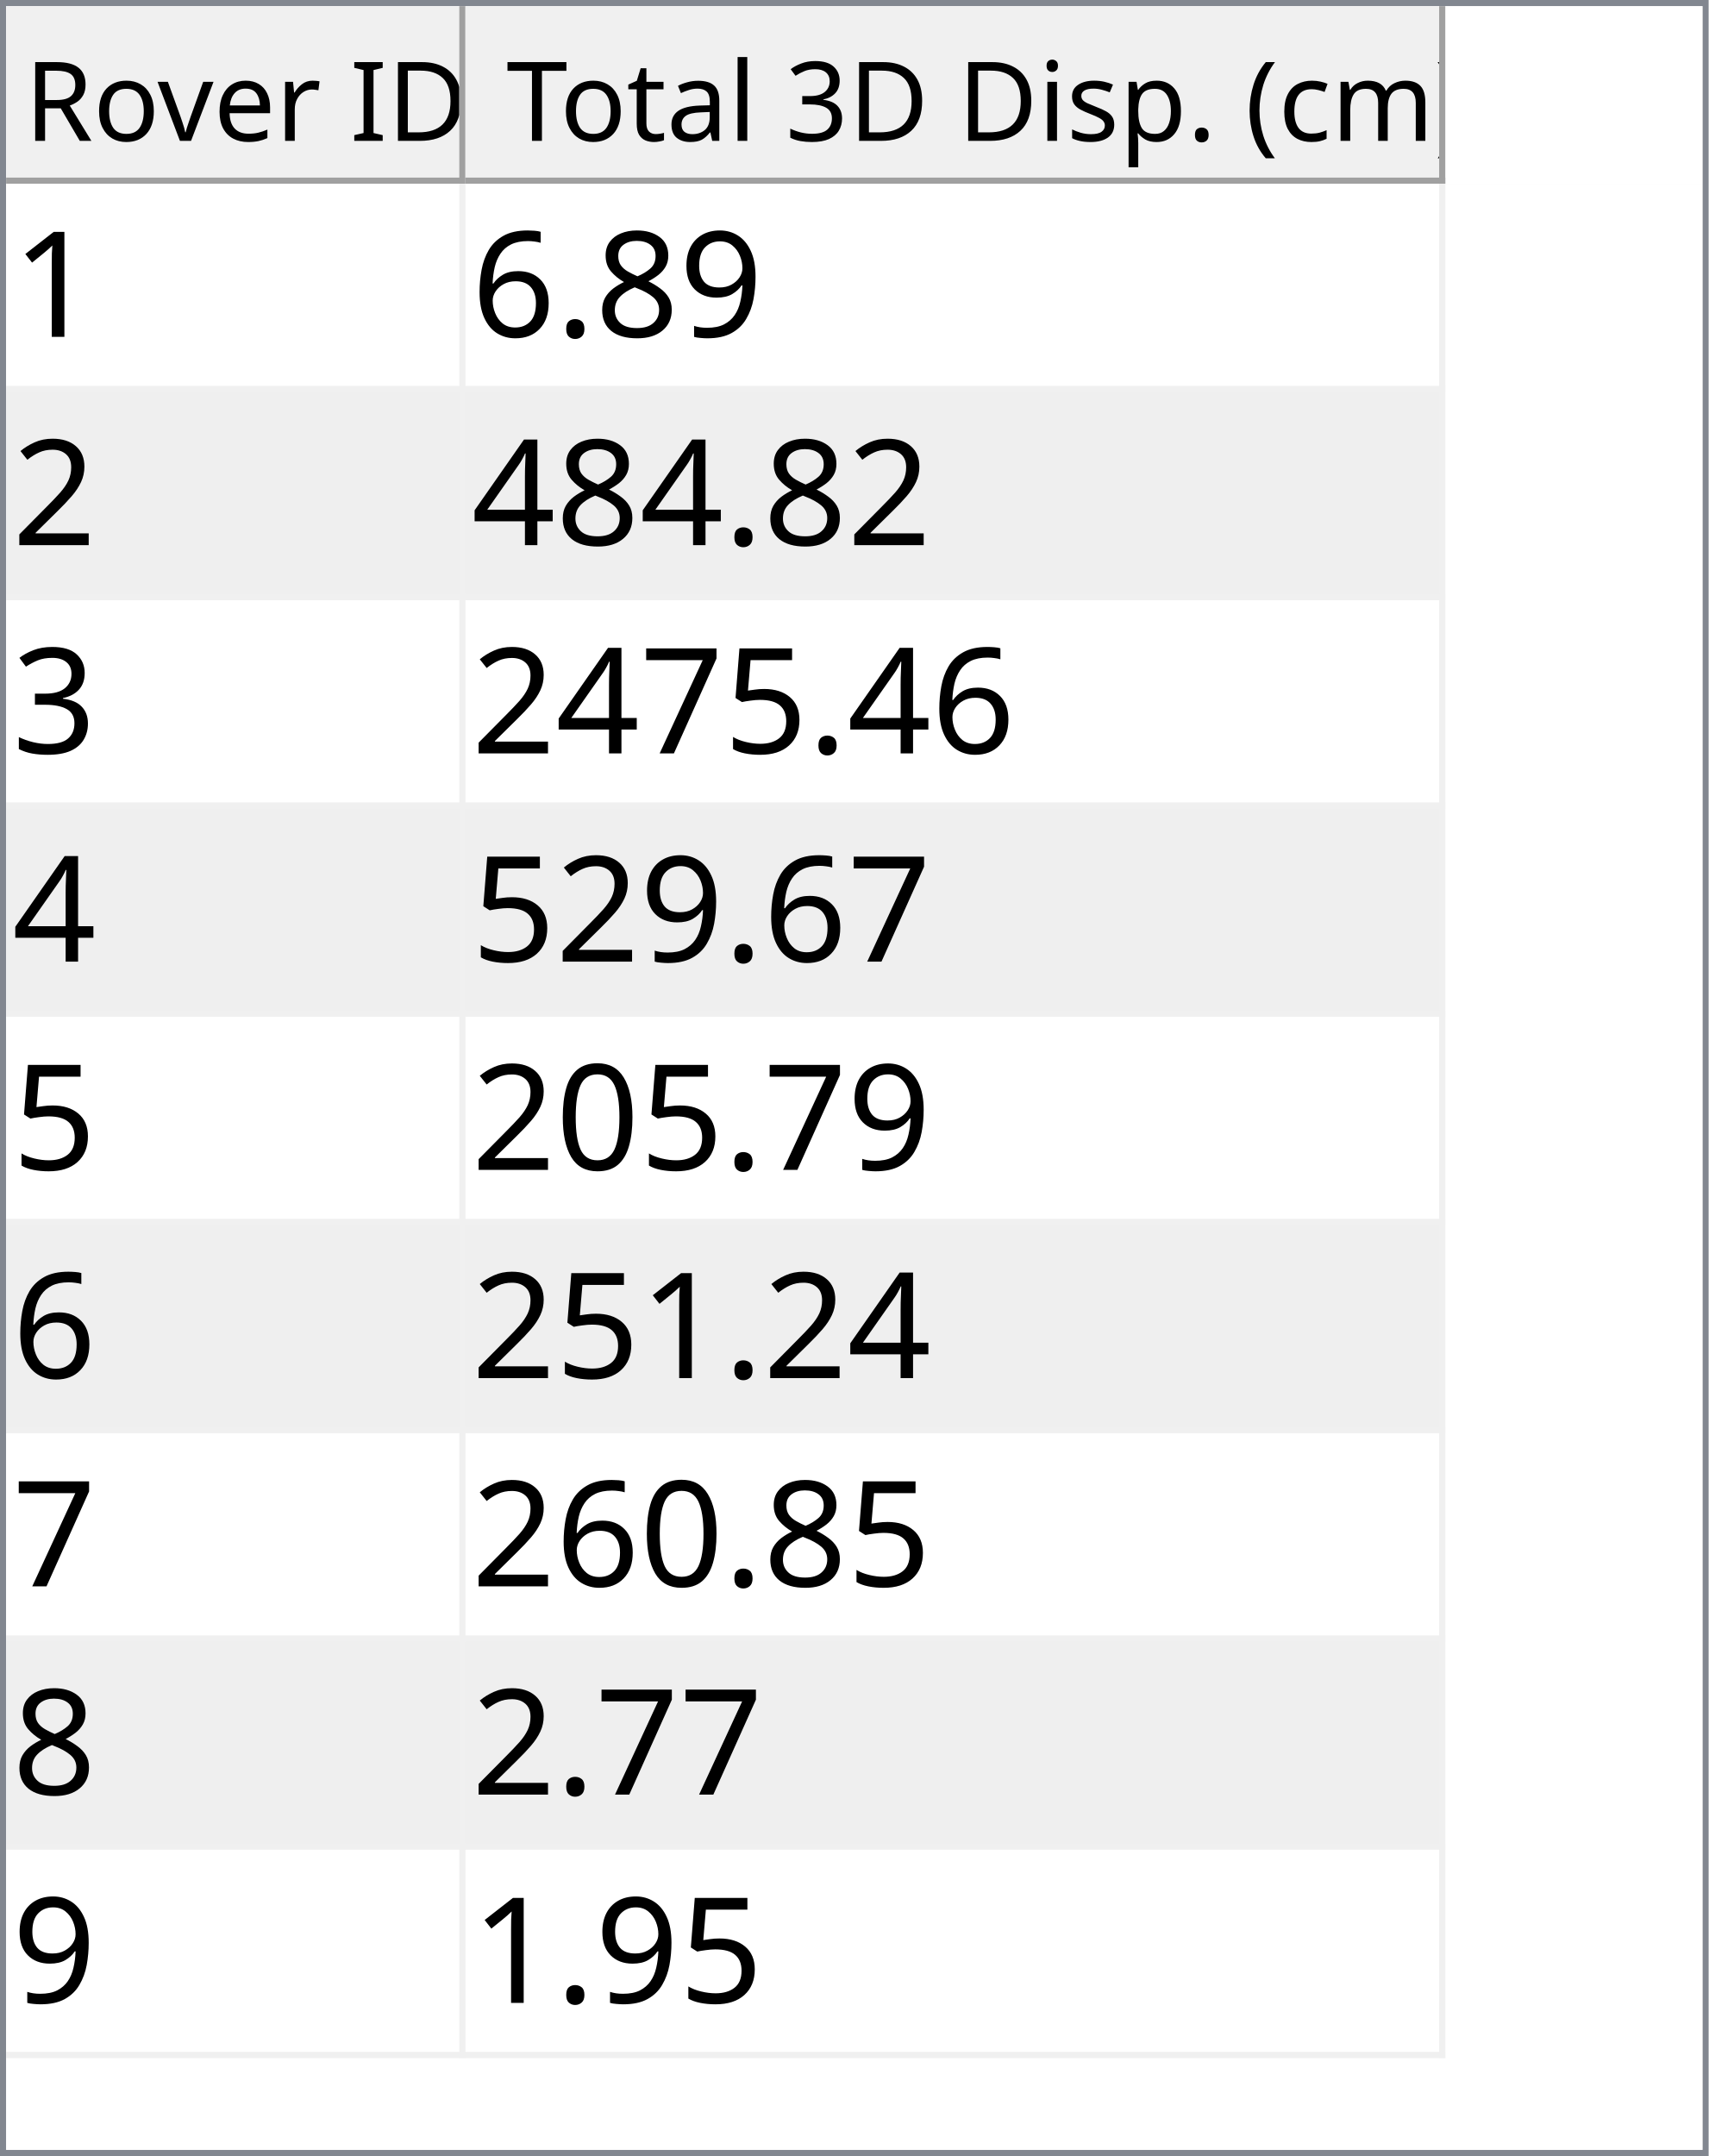
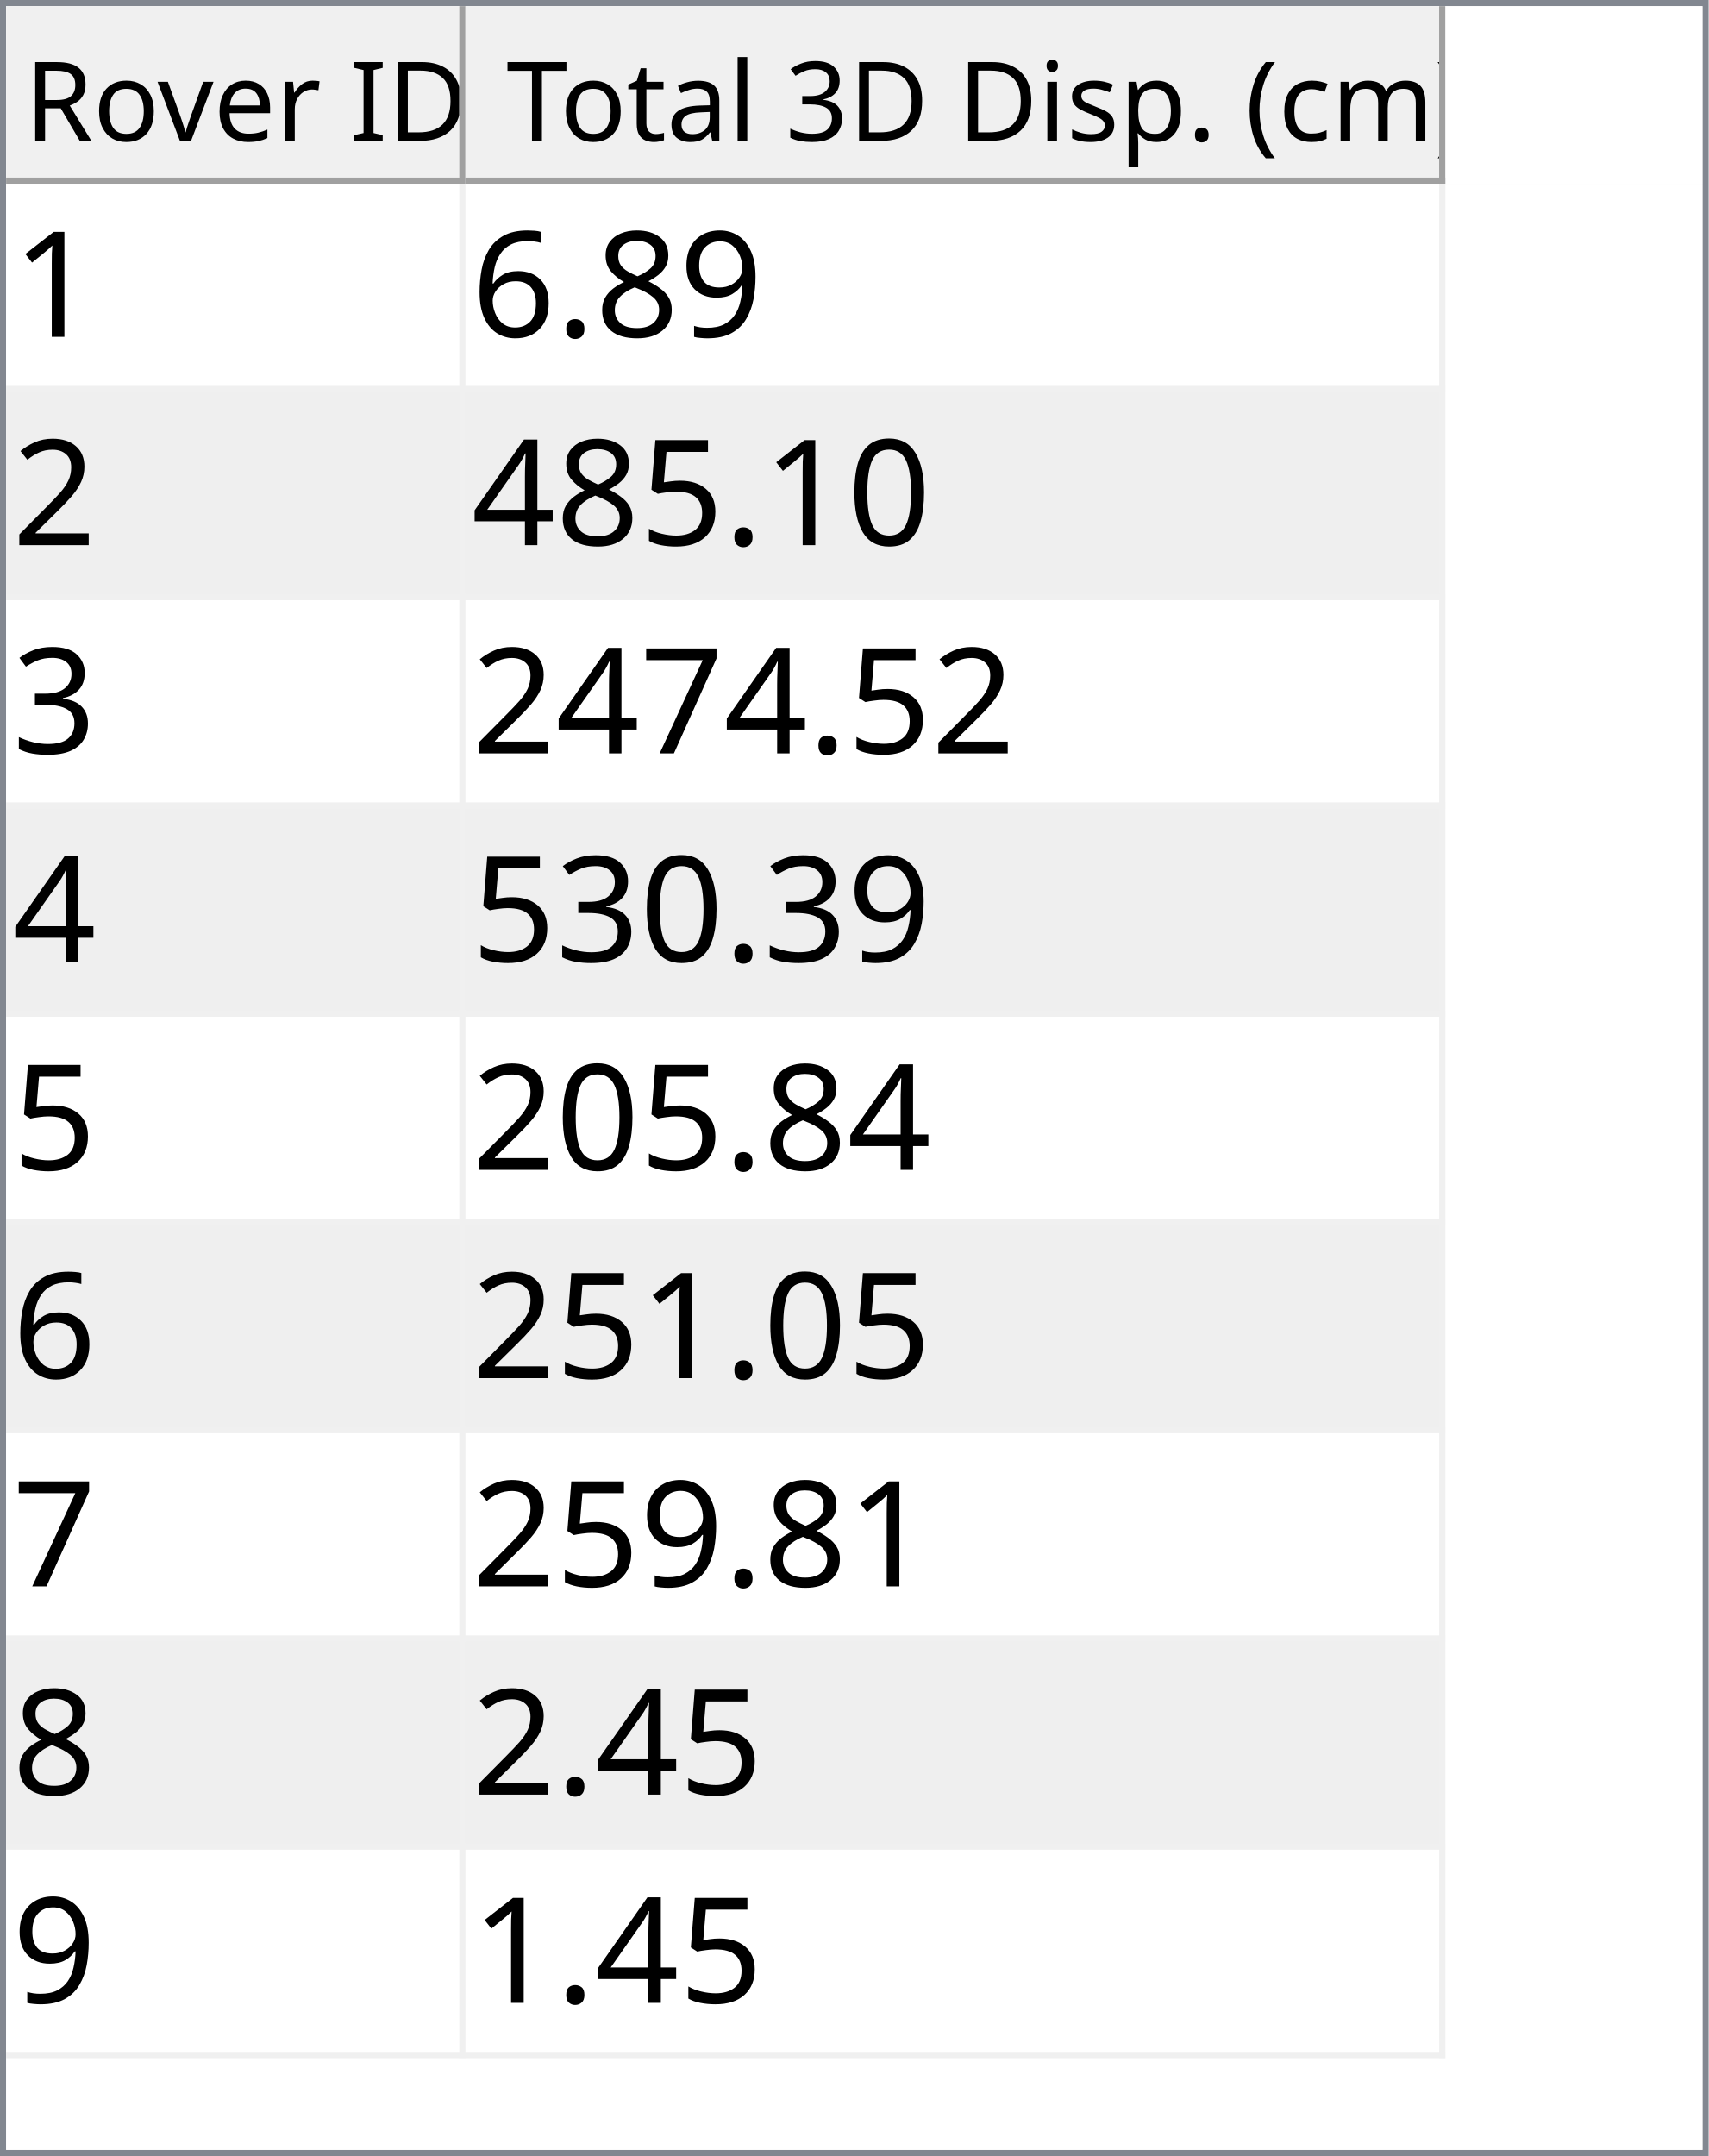
<svg xmlns="http://www.w3.org/2000/svg" style="fill-opacity:1; color-rendering:auto; color-interpolation:auto; text-rendering:auto; stroke:black; stroke-linecap:square; stroke-miterlimit:10; shape-rendering:auto; stroke-opacity:1; fill:black; stroke-dasharray:none; font-weight:normal; stroke-width:1; font-family:'Dialog'; font-style:normal; stroke-linejoin:miter; font-size:12px; stroke-dashoffset:0; image-rendering:auto;" width="279" height="352">
  <defs id="genericDefs" />
  <g>
    <defs id="defs1">
      <clipPath clipPathUnits="userSpaceOnUse" id="clipPath1">
        <path d="M0 0 L279 0 L279 352 L0 352 L0 0 Z" />
      </clipPath>
      <clipPath clipPathUnits="userSpaceOnUse" id="clipPath2">
        <path d="M0 0 L0 352 L279 352 L279 0 Z" />
      </clipPath>
      <clipPath clipPathUnits="userSpaceOnUse" id="clipPath3">
        <path d="M0 0 L0 29 L277 29 L277 0 Z" />
      </clipPath>
      <clipPath clipPathUnits="userSpaceOnUse" id="clipPath4">
        <path d="M0 0 L0 29 L75 29 L75 0 Z" />
      </clipPath>
      <clipPath clipPathUnits="userSpaceOnUse" id="clipPath5">
        <path d="M1 1 L1 28 L74 28 L74 1 Z" />
      </clipPath>
      <clipPath clipPathUnits="userSpaceOnUse" id="clipPath6">
        <path d="M0 0 L0 27 L73 27 L73 0 Z" />
      </clipPath>
      <clipPath clipPathUnits="userSpaceOnUse" id="clipPath7">
        <path d="M-0.5 -0.5 L-0.5 28.5 L74.5 28.5 L74.5 -0.5 Z" />
      </clipPath>
      <clipPath clipPathUnits="userSpaceOnUse" id="clipPath8">
        <path d="M0 0 L0 29 L160 29 L160 0 Z" />
      </clipPath>
      <clipPath clipPathUnits="userSpaceOnUse" id="clipPath9">
        <path d="M1 1 L1 28 L159 28 L159 1 Z" />
      </clipPath>
      <clipPath clipPathUnits="userSpaceOnUse" id="clipPath10">
        <path d="M0 0 L0 27 L158 27 L158 0 Z" />
      </clipPath>
      <clipPath clipPathUnits="userSpaceOnUse" id="clipPath11">
        <path d="M-0.5 -0.5 L-0.5 28.5 L159.5 28.5 L159.5 -0.5 Z" />
      </clipPath>
      <clipPath clipPathUnits="userSpaceOnUse" id="clipPath12">
        <path d="M0 0 L0 321 L277 321 L277 0 Z" />
      </clipPath>
      <clipPath clipPathUnits="userSpaceOnUse" id="clipPath13">
        <path d="M0 0 L0 306 L235 306 L235 0 Z" />
      </clipPath>
      <clipPath clipPathUnits="userSpaceOnUse" id="clipPath14">
        <path d="M-0.5 -0.5 L-0.5 305.5 L234.5 305.5 L234.5 -0.5 Z" />
      </clipPath>
      <clipPath clipPathUnits="userSpaceOnUse" id="clipPath15">
        <path d="M0 0 L0 33 L74 33 L74 0 Z" />
      </clipPath>
      <clipPath clipPathUnits="userSpaceOnUse" id="clipPath16">
        <path d="M0 0 L0 33 L159 33 L159 0 Z" />
      </clipPath>
      <font horiz-adv-x="64.551" id="font1">
        <font-face ascent="107.91" descent="25.098" units-per-em="100" style="font-style:normal; font-family:Segoe UI; font-weight:normal;" />
        <missing-glyph horiz-adv-x="64.551" d="M8.109 0 L8.109 68.266 L56.453 68.266 L56.453 0 L8.109 0 ZM15.328 7.234 L49.219 7.234 L49.219 61.031 L15.328 61.031 L15.328 7.234 Z" />
        <glyph unicode="D" horiz-adv-x="70.117" d="M9.188 0 L9.188 70.016 L28.516 70.016 Q65.531 70.016 65.531 35.891 Q65.531 19.672 55.25 9.836 Q44.969 0 27.734 0 L9.188 0 ZM17.391 62.594 L17.391 7.422 L27.828 7.422 Q41.609 7.422 49.273 14.797 Q56.938 22.172 56.938 35.688 Q56.938 62.594 28.328 62.594 L17.391 62.594 Z" />
        <glyph unicode="I" horiz-adv-x="26.611" d="M17.391 0 L9.188 0 L9.188 70.016 L17.391 70.016 L17.391 0 Z" />
        <glyph unicode=" " horiz-adv-x="27.393" d="" />
        <glyph unicode="r" horiz-adv-x="34.766" d="M34.188 41.891 Q32.078 43.5 28.125 43.5 Q23 43.5 19.555 38.672 Q16.109 33.844 16.109 25.484 L16.109 0 L8.109 0 L8.109 50 L16.109 50 L16.109 39.703 L16.312 39.703 Q18.016 44.969 21.531 47.922 Q25.047 50.875 29.391 50.875 Q32.516 50.875 34.188 50.203 L34.188 41.891 Z" />
        <glyph unicode="e" horiz-adv-x="52.295" d="M48.297 23 L12.984 23 Q13.188 14.656 17.484 10.109 Q21.781 5.562 29.297 5.562 Q37.75 5.562 44.828 11.141 L44.828 3.609 Q38.234 -1.172 27.391 -1.172 Q16.797 -1.172 10.742 5.641 Q4.688 12.453 4.688 24.812 Q4.688 36.469 11.305 43.82 Q17.922 51.172 27.734 51.172 Q37.547 51.172 42.922 44.828 Q48.297 38.484 48.297 27.203 L48.297 23 ZM40.094 29.781 Q40.047 36.719 36.75 40.578 Q33.453 44.438 27.594 44.438 Q21.922 44.438 17.969 40.383 Q14.016 36.328 13.094 29.781 L40.094 29.781 Z" />
        <glyph unicode="v" horiz-adv-x="47.9" d="M47.406 50 L27.484 0 L19.625 0 L0.688 50 L9.469 50 L22.172 13.672 Q23.578 9.672 23.922 6.688 L24.125 6.688 Q24.609 10.453 25.688 13.484 L38.969 50 L47.406 50 Z" />
        <glyph unicode="o" horiz-adv-x="58.594" d="M29 -1.172 Q17.922 -1.172 11.305 5.836 Q4.688 12.844 4.688 24.422 Q4.688 37.016 11.57 44.094 Q18.453 51.172 30.172 51.172 Q41.359 51.172 47.633 44.289 Q53.906 37.406 53.906 25.203 Q53.906 13.234 47.141 6.031 Q40.375 -1.172 29 -1.172 ZM29.594 44.438 Q21.875 44.438 17.383 39.188 Q12.891 33.938 12.891 24.703 Q12.891 15.828 17.43 10.695 Q21.969 5.562 29.594 5.562 Q37.359 5.562 41.531 10.594 Q45.703 15.625 45.703 24.906 Q45.703 34.281 41.531 39.359 Q37.359 44.438 29.594 44.438 Z" />
        <glyph unicode="R" horiz-adv-x="59.814" d="M59.375 0 L49.609 0 L37.891 19.625 Q36.281 22.359 34.766 24.289 Q33.25 26.219 31.664 27.438 Q30.078 28.656 28.25 29.219 Q26.422 29.781 24.125 29.781 L17.391 29.781 L17.391 0 L9.188 0 L9.188 70.016 L30.078 70.016 Q34.672 70.016 38.555 68.867 Q42.438 67.719 45.289 65.375 Q48.141 63.031 49.758 59.547 Q51.375 56.062 51.375 51.375 Q51.375 47.703 50.273 44.656 Q49.172 41.609 47.148 39.211 Q45.125 36.812 42.266 35.133 Q39.406 33.453 35.844 32.516 L35.844 32.328 Q37.594 31.547 38.891 30.547 Q40.188 29.547 41.359 28.18 Q42.531 26.812 43.68 25.078 Q44.828 23.344 46.234 21.047 L59.375 0 ZM17.391 62.594 L17.391 37.203 L28.516 37.203 Q31.594 37.203 34.203 38.133 Q36.812 39.062 38.719 40.797 Q40.625 42.531 41.703 45.047 Q42.781 47.562 42.781 50.688 Q42.781 56.297 39.141 59.445 Q35.5 62.594 28.609 62.594 L17.391 62.594 Z" />
        <glyph unicode=")" horiz-adv-x="30.176" d="M8.297 -15.922 L1.172 -15.922 Q16.406 2.344 16.406 26.812 Q16.406 51.469 1.078 70.016 L8.297 70.016 Q23.531 52.156 23.531 26.703 Q23.531 1.375 8.297 -15.922 Z" />
        <glyph unicode="m" horiz-adv-x="86.133" d="M79.109 0 L71.094 0 L71.094 28.719 Q71.094 37.016 68.531 40.727 Q65.969 44.438 59.906 44.438 Q54.781 44.438 51.195 39.75 Q47.609 35.062 47.609 28.516 L47.609 0 L39.594 0 L39.594 29.688 Q39.594 44.438 28.219 44.438 Q22.953 44.438 19.531 40.016 Q16.109 35.594 16.109 28.516 L16.109 0 L8.109 0 L8.109 50 L16.109 50 L16.109 42.094 L16.312 42.094 Q21.625 51.172 31.844 51.172 Q36.969 51.172 40.773 48.312 Q44.578 45.453 46 40.828 Q51.562 51.172 62.594 51.172 Q79.109 51.172 79.109 30.812 L79.109 0 Z" />
        <glyph unicode="c" horiz-adv-x="46.191" d="M42.188 2.297 Q36.422 -1.172 28.516 -1.172 Q17.828 -1.172 11.258 5.789 Q4.688 12.75 4.688 23.828 Q4.688 36.188 11.766 43.68 Q18.844 51.172 30.672 51.172 Q37.25 51.172 42.281 48.734 L42.281 40.531 Q36.719 44.438 30.375 44.438 Q22.703 44.438 17.797 38.945 Q12.891 33.453 12.891 24.516 Q12.891 15.719 17.508 10.641 Q22.125 5.562 29.891 5.562 Q36.422 5.562 42.188 9.906 L42.188 2.297 Z" />
        <glyph unicode="(" horiz-adv-x="30.176" d="M29.109 -15.922 L21.969 -15.922 Q6.844 1.375 6.844 26.703 Q6.844 52.156 21.969 70.016 L29.203 70.016 Q13.875 51.469 13.875 26.812 Q13.875 2.344 29.109 -15.922 Z" />
        <glyph unicode="." horiz-adv-x="21.68" d="M10.891 -1.078 Q8.641 -1.078 7.055 0.539 Q5.469 2.156 5.469 4.391 Q5.469 6.641 7.055 8.273 Q8.641 9.906 10.891 9.906 Q13.188 9.906 14.797 8.273 Q16.406 6.641 16.406 4.391 Q16.406 2.156 14.797 0.539 Q13.188 -1.078 10.891 -1.078 Z" />
        <glyph unicode="p" horiz-adv-x="58.789" d="M16.312 7.234 L16.109 7.234 L16.109 -23 L8.109 -23 L8.109 50 L16.109 50 L16.109 41.219 L16.312 41.219 Q22.219 51.172 33.594 51.172 Q43.266 51.172 48.688 44.461 Q54.109 37.75 54.109 26.469 Q54.109 13.922 48 6.375 Q41.891 -1.172 31.297 -1.172 Q21.578 -1.172 16.312 7.234 ZM16.109 27.391 L16.109 20.406 Q16.109 14.203 20.141 9.883 Q24.172 5.562 30.375 5.562 Q37.641 5.562 41.773 11.133 Q45.906 16.703 45.906 26.609 Q45.906 34.969 42.047 39.703 Q38.188 44.438 31.594 44.438 Q24.609 44.438 20.359 39.578 Q16.109 34.719 16.109 27.391 Z" />
        <glyph unicode="s" horiz-adv-x="42.432" d="M5.078 1.812 L5.078 10.406 Q11.625 5.562 19.484 5.562 Q30.031 5.562 30.031 12.594 Q30.031 14.594 29.125 15.992 Q28.219 17.391 26.68 18.461 Q25.141 19.531 23.07 20.383 Q21 21.234 18.609 22.172 Q15.281 23.484 12.766 24.828 Q10.25 26.172 8.57 27.859 Q6.891 29.547 6.031 31.695 Q5.172 33.844 5.172 36.719 Q5.172 40.234 6.789 42.945 Q8.406 45.656 11.086 47.484 Q13.766 49.312 17.211 50.242 Q20.656 51.172 24.312 51.172 Q30.812 51.172 35.938 48.922 L35.938 40.828 Q30.422 44.438 23.25 44.438 Q21 44.438 19.195 43.922 Q17.391 43.406 16.094 42.477 Q14.797 41.547 14.086 40.258 Q13.375 38.969 13.375 37.406 Q13.375 35.453 14.086 34.133 Q14.797 32.812 16.164 31.789 Q17.531 30.766 19.484 29.938 Q21.438 29.109 23.922 28.125 Q27.25 26.859 29.883 25.516 Q32.516 24.172 34.375 22.484 Q36.234 20.797 37.234 18.602 Q38.234 16.406 38.234 13.375 Q38.234 9.672 36.602 6.938 Q34.969 4.203 32.234 2.398 Q29.5 0.594 25.93 -0.289 Q22.359 -1.172 18.453 -1.172 Q10.75 -1.172 5.078 1.812 Z" />
        <glyph unicode="i" horiz-adv-x="24.219" d="M12.203 62.703 Q10.062 62.703 8.547 64.164 Q7.031 65.625 7.031 67.875 Q7.031 70.125 8.547 71.609 Q10.062 73.094 12.203 73.094 Q14.406 73.094 15.945 71.609 Q17.484 70.125 17.484 67.875 Q17.484 65.719 15.945 64.211 Q14.406 62.703 12.203 62.703 ZM16.109 0 L8.109 0 L8.109 50 L16.109 50 L16.109 0 Z" />
        <glyph unicode="3" horiz-adv-x="53.906" d="M46.531 19.828 Q46.531 15.094 44.75 11.211 Q42.969 7.328 39.719 4.57 Q36.469 1.812 31.93 0.297 Q27.391 -1.219 21.922 -1.219 Q11.922 -1.219 6 2.594 L6 11.188 Q13.094 5.609 22.219 5.609 Q25.875 5.609 28.828 6.539 Q31.781 7.469 33.906 9.227 Q36.031 10.984 37.18 13.477 Q38.328 15.969 38.328 19.094 Q38.328 32.812 18.797 32.812 L12.984 32.812 L12.984 39.594 L18.5 39.594 Q35.797 39.594 35.797 52.484 Q35.797 64.406 22.609 64.406 Q15.188 64.406 8.688 59.422 L8.688 67.188 Q15.375 71.188 24.609 71.188 Q29 71.188 32.57 69.969 Q36.141 68.75 38.68 66.555 Q41.219 64.359 42.609 61.281 Q44 58.203 44 54.5 Q44 40.672 30.031 36.719 L30.031 36.531 Q33.594 36.141 36.625 34.797 Q39.656 33.453 41.852 31.305 Q44.047 29.156 45.289 26.25 Q46.531 23.344 46.531 19.828 Z" />
        <glyph unicode="l" horiz-adv-x="24.219" d="M16.109 0 L8.109 0 L8.109 74.031 L16.109 74.031 L16.109 0 Z" />
        <glyph unicode="a" horiz-adv-x="50.879" d="M43.891 0 L35.891 0 L35.891 7.812 L35.688 7.812 Q30.469 -1.172 20.312 -1.172 Q12.844 -1.172 8.617 2.781 Q4.391 6.734 4.391 13.281 Q4.391 27.297 20.906 29.594 L35.891 31.688 Q35.891 44.438 25.594 44.438 Q16.547 44.438 9.281 38.281 L9.281 46.484 Q16.656 51.172 26.266 51.172 Q43.891 51.172 43.891 32.516 L43.891 0 ZM35.891 25.297 L23.828 23.641 Q18.266 22.859 15.43 20.875 Q12.594 18.891 12.594 13.875 Q12.594 10.203 15.211 7.883 Q17.828 5.562 22.172 5.562 Q28.125 5.562 32.008 9.742 Q35.891 13.922 35.891 20.312 L35.891 25.297 Z" />
        <glyph unicode="t" horiz-adv-x="33.887" d="M31.297 0.484 Q28.469 -1.078 23.828 -1.078 Q10.688 -1.078 10.688 13.578 L10.688 43.172 L2.094 43.172 L2.094 50 L10.688 50 L10.688 62.203 L18.703 64.797 L18.703 50 L31.297 50 L31.297 43.172 L18.703 43.172 L18.703 14.984 Q18.703 9.969 20.414 7.82 Q22.125 5.672 26.078 5.672 Q29.109 5.672 31.297 7.328 L31.297 0.484 Z" />
        <glyph unicode="T" horiz-adv-x="52.393" d="M50.594 62.594 L30.375 62.594 L30.375 0 L22.172 0 L22.172 62.594 L2 62.594 L2 70.016 L50.594 70.016 L50.594 62.594 Z" />
      </font>
      <font horiz-adv-x="75.0" id="font2">
        <font-face ascent="100.537" descent="21.973" units-per-em="100" style="font-style:normal; font-family:sans-serif; font-weight:normal;" />
        <missing-glyph horiz-adv-x="75.0" d="M12.5 0 L12.5 62.5 L62.5 62.5 L62.5 0 L12.5 0 ZM14.062 1.562 L60.938 1.562 L60.938 60.938 L14.062 60.938 L14.062 1.562 Z" />
        <glyph unicode="1" horiz-adv-x="55.615" d="M37.25 0 L28.469 0 L28.469 56 Q25.297 52.984 20.141 49.953 Q14.984 46.922 10.891 45.406 L10.891 53.906 Q18.266 57.375 23.781 62.305 Q29.297 67.234 31.594 71.875 L37.25 71.875 L37.25 0 Z" />
        <glyph unicode="9" horiz-adv-x="55.615" d="M5.469 16.547 L13.922 17.328 Q14.984 11.375 18.016 8.688 Q21.047 6 25.781 6 Q29.828 6 32.883 7.859 Q35.938 9.719 37.891 12.82 Q39.844 15.922 41.164 21.195 Q42.484 26.469 42.484 31.938 Q42.484 32.516 42.438 33.688 Q39.797 29.5 35.234 26.883 Q30.672 24.266 25.344 24.266 Q16.453 24.266 10.305 30.711 Q4.156 37.156 4.156 47.703 Q4.156 58.594 10.578 65.234 Q17 71.875 26.656 71.875 Q33.641 71.875 39.43 68.117 Q45.219 64.359 48.219 57.398 Q51.219 50.438 51.219 37.25 Q51.219 23.531 48.242 15.406 Q45.266 7.281 39.383 3.031 Q33.5 -1.219 25.594 -1.219 Q17.188 -1.219 11.867 3.445 Q6.547 8.109 5.469 16.547 ZM41.453 48.141 Q41.453 55.719 37.43 60.156 Q33.406 64.594 27.734 64.594 Q21.875 64.594 17.531 59.812 Q13.188 55.031 13.188 47.406 Q13.188 40.578 17.312 36.305 Q21.438 32.031 27.484 32.031 Q33.594 32.031 37.523 36.305 Q41.453 40.578 41.453 48.141 Z" />
        <glyph unicode="8" horiz-adv-x="55.615" d="M17.672 38.812 Q12.203 40.828 9.57 44.539 Q6.938 48.25 6.938 53.422 Q6.938 61.234 12.555 66.555 Q18.172 71.875 27.484 71.875 Q36.859 71.875 42.578 66.43 Q48.297 60.984 48.297 53.172 Q48.297 48.188 45.68 44.508 Q43.062 40.828 37.75 38.812 Q44.344 36.672 47.781 31.883 Q51.219 27.094 51.219 20.453 Q51.219 11.281 44.727 5.031 Q38.234 -1.219 27.641 -1.219 Q17.047 -1.219 10.547 5.055 Q4.047 11.328 4.047 20.703 Q4.047 27.688 7.594 32.398 Q11.141 37.109 17.672 38.812 ZM15.922 53.719 Q15.922 48.641 19.195 45.414 Q22.469 42.188 27.688 42.188 Q32.766 42.188 36.016 45.383 Q39.266 48.578 39.266 53.219 Q39.266 58.062 35.914 61.359 Q32.562 64.656 27.594 64.656 Q22.562 64.656 19.242 61.43 Q15.922 58.203 15.922 53.719 ZM13.094 20.656 Q13.094 16.891 14.875 13.375 Q16.656 9.859 20.172 7.93 Q23.688 6 27.734 6 Q34.031 6 38.133 10.055 Q42.234 14.109 42.234 20.359 Q42.234 26.703 38.016 30.859 Q33.797 35.016 27.438 35.016 Q21.234 35.016 17.164 30.914 Q13.094 26.812 13.094 20.656 Z" />
        <glyph unicode="." horiz-adv-x="27.783" d="M9.078 0 L9.078 10.016 L19.094 10.016 L19.094 0 L9.078 0 Z" />
        <glyph unicode="6" horiz-adv-x="55.615" d="M49.75 54.047 L41.016 53.375 Q39.844 58.547 37.703 60.891 Q34.125 64.656 28.906 64.656 Q24.703 64.656 21.531 62.312 Q17.391 59.281 14.992 53.469 Q12.594 47.656 12.5 36.922 Q15.672 41.75 20.266 44.094 Q24.859 46.438 29.891 46.438 Q38.672 46.438 44.852 39.969 Q51.031 33.5 51.031 23.25 Q51.031 16.5 48.125 10.719 Q45.219 4.938 40.141 1.859 Q35.062 -1.219 28.609 -1.219 Q17.625 -1.219 10.695 6.859 Q3.766 14.938 3.766 33.5 Q3.766 54.25 11.422 63.672 Q18.109 71.875 29.438 71.875 Q37.891 71.875 43.289 67.141 Q48.688 62.406 49.75 54.047 ZM13.875 23.188 Q13.875 18.656 15.797 14.508 Q17.719 10.359 21.188 8.18 Q24.656 6 28.469 6 Q34.031 6 38.039 10.492 Q42.047 14.984 42.047 22.703 Q42.047 30.125 38.086 34.398 Q34.125 38.672 28.125 38.672 Q22.172 38.672 18.023 34.398 Q13.875 30.125 13.875 23.188 Z" />
        <glyph unicode="2" horiz-adv-x="55.615" d="M50.344 8.453 L50.344 0 L3.031 0 Q2.938 3.172 4.047 6.109 Q5.859 10.938 9.836 15.625 Q13.812 20.312 21.344 26.469 Q33.016 36.031 37.117 41.625 Q41.219 47.219 41.219 52.203 Q41.219 57.422 37.477 61.008 Q33.734 64.594 27.734 64.594 Q21.391 64.594 17.578 60.789 Q13.766 56.984 13.719 50.25 L4.688 51.172 Q5.609 61.281 11.664 66.578 Q17.719 71.875 27.938 71.875 Q38.234 71.875 44.242 66.164 Q50.25 60.453 50.25 52 Q50.25 47.703 48.492 43.555 Q46.734 39.406 42.656 34.812 Q38.578 30.219 29.109 22.219 Q21.188 15.578 18.945 13.211 Q16.703 10.844 15.234 8.453 L50.344 8.453 Z" />
+         <glyph unicode="0" horiz-adv-x="55.615" d="M4.156 35.297 Q4.156 48 6.766 55.742 Q9.375 63.484 14.523 67.68 Q19.672 71.875 27.484 71.875 Q33.25 71.875 37.594 69.555 Q41.938 67.234 44.773 62.867 Q47.609 58.5 49.219 52.227 Q50.828 45.953 50.828 35.297 Q50.828 22.703 48.242 14.969 Q45.656 7.234 40.508 3.008 Q35.359 -1.219 27.484 -1.219 Q17.141 -1.219 11.234 6.203 Q4.156 15.141 4.156 35.297 ZM13.188 35.297 Q13.188 17.672 17.312 11.836 Q21.438 6 27.484 6 Q33.547 6 37.672 11.859 Q41.797 17.719 41.797 35.297 Q41.797 52.984 37.672 58.789 Q33.547 64.594 27.391 64.594 Q21.344 64.594 17.719 59.469 Q13.188 52.938 13.188 35.297 Z" />
+         <glyph unicode="5" horiz-adv-x="55.615" d="M4.156 18.75 L13.375 19.531 Q14.406 12.797 18.141 9.398 Q21.875 6 27.156 6 Q33.5 6 37.891 10.789 Q42.281 15.578 42.281 23.484 Q42.281 31 38.062 35.352 Q33.844 39.703 27 39.703 Q22.75 39.703 19.336 37.773 Q15.922 35.844 13.969 32.766 L5.719 33.844 L12.641 70.609 L48.25 70.609 L48.25 62.203 L19.672 62.203 L15.828 42.969 Q22.266 47.469 29.344 47.469 Q38.719 47.469 45.164 40.969 Q51.609 34.469 51.609 24.266 Q51.609 14.547 45.953 7.469 Q39.062 -1.219 27.156 -1.219 Q17.391 -1.219 11.211 4.25 Q5.031 9.719 4.156 18.75 Z" />
        <glyph unicode="4" horiz-adv-x="55.615" d="M32.328 0 L32.328 17.141 L1.266 17.141 L1.266 25.203 L33.938 71.578 L41.109 71.578 L41.109 25.203 L50.781 25.203 L50.781 17.141 L41.109 17.141 L41.109 0 L32.328 0 ZM32.328 25.203 L32.328 57.469 L9.906 25.203 L32.328 25.203 Z" />
        <glyph unicode="3" horiz-adv-x="55.615" d="M4.203 18.891 L12.984 20.062 Q14.5 12.594 18.141 9.297 Q21.781 6 27 6 Q33.203 6 37.477 10.297 Q41.75 14.594 41.75 20.953 Q41.75 27 37.797 30.93 Q33.844 34.859 27.734 34.859 Q25.25 34.859 21.531 33.891 L22.516 41.609 Q23.391 41.5 23.922 41.5 Q29.547 41.5 34.039 44.43 Q38.531 47.359 38.531 53.469 Q38.531 58.297 35.258 61.477 Q31.984 64.656 26.812 64.656 Q21.688 64.656 18.266 61.43 Q14.844 58.203 13.875 51.766 L5.078 53.328 Q6.688 62.156 12.398 67.016 Q18.109 71.875 26.609 71.875 Q32.469 71.875 37.398 69.359 Q42.328 66.844 44.945 62.5 Q47.562 58.156 47.562 53.266 Q47.562 48.641 45.07 44.828 Q42.578 41.016 37.703 38.766 Q44.047 37.312 47.562 32.695 Q51.078 28.078 51.078 21.141 Q51.078 11.766 44.242 5.25 Q37.406 -1.266 26.953 -1.266 Q17.531 -1.266 11.305 4.352 Q5.078 9.969 4.203 18.891 Z" />
-         <glyph unicode="5" horiz-adv-x="55.615" d="M4.156 18.75 L13.375 19.531 Q14.406 12.797 18.141 9.398 Q21.875 6 27.156 6 Q33.5 6 37.891 10.789 Q42.281 15.578 42.281 23.484 Q42.281 31 38.062 35.352 Q33.844 39.703 27 39.703 Q22.75 39.703 19.336 37.773 Q15.922 35.844 13.969 32.766 L5.719 33.844 L12.641 70.609 L48.25 70.609 L48.25 62.203 L19.672 62.203 L15.828 42.969 Q22.266 47.469 29.344 47.469 Q38.719 47.469 45.164 40.969 Q51.609 34.469 51.609 24.266 Q51.609 14.547 45.953 7.469 Q39.062 -1.219 27.156 -1.219 Q17.391 -1.219 11.211 4.25 Q5.031 9.719 4.156 18.75 Z" />
        <glyph unicode="7" horiz-adv-x="55.615" d="M4.734 62.203 L4.734 70.656 L51.078 70.656 L51.078 63.812 Q44.234 56.547 37.523 44.484 Q30.812 32.422 27.156 19.672 Q24.516 10.688 23.781 0 L14.75 0 Q14.891 8.453 18.062 20.414 Q21.234 32.375 27.172 43.484 Q33.109 54.594 39.797 62.203 L4.734 62.203 Z" />
-         <glyph unicode="0" horiz-adv-x="55.615" d="M4.156 35.297 Q4.156 48 6.766 55.742 Q9.375 63.484 14.523 67.68 Q19.672 71.875 27.484 71.875 Q33.25 71.875 37.594 69.555 Q41.938 67.234 44.773 62.867 Q47.609 58.5 49.219 52.227 Q50.828 45.953 50.828 35.297 Q50.828 22.703 48.242 14.969 Q45.656 7.234 40.508 3.008 Q35.359 -1.219 27.484 -1.219 Q17.141 -1.219 11.234 6.203 Q4.156 15.141 4.156 35.297 ZM13.188 35.297 Q13.188 17.672 17.312 11.836 Q21.438 6 27.484 6 Q33.547 6 37.672 11.859 Q41.797 17.719 41.797 35.297 Q41.797 52.984 37.672 58.789 Q33.547 64.594 27.391 64.594 Q21.344 64.594 17.719 59.469 Q13.188 52.938 13.188 35.297 Z" />
      </font>
    </defs>
    <g style="fill:white; stroke:white;">
      <rect x="0" y="0" width="279" style="clip-path:url(#clipPath1); stroke:none;" height="352" />
    </g>
    <g style="fill:white; text-rendering:optimizeSpeed; color-rendering:optimizeSpeed; image-rendering:optimizeSpeed; shape-rendering:crispEdges; stroke:white; color-interpolation:sRGB;">
      <rect x="0" width="279" height="352" y="0" style="stroke:none;" />
      <path style="stroke:none;" d="M0 353 L279 353 L279 0 L0 0 Z" />
    </g>
    <g style="fill:rgb(240,240,240); font-size:18px; font-family:'Segoe UI'; stroke:rgb(240,240,240);">
      <rect x="0" y="0" width="279" style="clip-path:url(#clipPath2); stroke:none;" height="352" />
    </g>
    <g style="fill:rgb(130,135,144); font-size:18px; font-family:'Segoe UI'; stroke:rgb(130,135,144);">
      <path d="M0 0 L279 0 L279 352 L0 352 L0 0 ZM1 1 L278 1 L278 351 L1 351 L1 1 Z" style="fill-rule:evenodd; clip-path:url(#clipPath2); stroke:none;" />
    </g>
    <g style="fill:white; font-size:18px; font-family:'Segoe UI'; stroke:white;" transform="translate(1,1)">
      <rect x="0" y="0" width="277" style="clip-path:url(#clipPath3); stroke:none;" height="29" />
    </g>
    <g style="fill:rgb(240,240,240); font-size:18px; font-family:'Segoe UI'; stroke:rgb(240,240,240);" transform="translate(1,1)">
      <rect x="0" y="0" width="75" style="clip-path:url(#clipPath4); stroke:none;" height="29" />
    </g>
    <g style="font-family:'Segoe UI'; font-size:18px;" transform="translate(2,2)">
      <text x="2" xml:space="preserve" y="21" style="clip-path:url(#clipPath6); stroke:none;">Rover ID</text>
    </g>
    <g transform="translate(1.5,1.5)" style="fill:rgb(160,160,160); font-size:18px; font-family:'Segoe UI'; stroke:rgb(160,160,160); stroke-linejoin:bevel;">
      <line x1="74" x2="74" y1="0" style="fill:none; clip-path:url(#clipPath7);" y2="28" />
    </g>
    <g transform="matrix(1,0,0,1,1,1) translate(0.5,0.5)" style="fill:rgb(160,160,160); font-size:18px; font-family:'Segoe UI'; stroke:rgb(160,160,160); stroke-linejoin:bevel;">
      <line x1="0" x2="74" y1="28" style="fill:none; clip-path:url(#clipPath7);" y2="28" />
    </g>
    <g style="fill:rgb(240,240,240); font-size:18px; font-family:'Segoe UI'; stroke:rgb(240,240,240);" transform="translate(76,1)">
      <rect x="0" y="0" width="160" style="clip-path:url(#clipPath8); stroke:none;" height="29" />
    </g>
    <g style="font-family:'Segoe UI'; font-size:18px;" transform="translate(77,2)">
      <text x="1" xml:space="preserve" y="21" style="clip-path:url(#clipPath10); stroke:none;"> Total 3D Disp. (cm)</text>
    </g>
    <g transform="translate(76.5,1.5)" style="fill:rgb(160,160,160); font-size:18px; font-family:'Segoe UI'; stroke:rgb(160,160,160); stroke-linejoin:bevel;">
      <line x1="159" x2="159" y1="0" style="fill:none; clip-path:url(#clipPath11);" y2="28" />
    </g>
    <g transform="matrix(1,0,0,1,76,1) translate(0.5,0.5)" style="fill:rgb(160,160,160); font-size:18px; font-family:'Segoe UI'; stroke:rgb(160,160,160); stroke-linejoin:bevel;">
      <line x1="0" x2="159" y1="28" style="fill:none; clip-path:url(#clipPath11);" y2="28" />
    </g>
    <g style="fill:white; font-size:18px; font-family:'Segoe UI'; stroke:white;" transform="translate(1,30)">
      <rect x="0" y="0" width="277" style="clip-path:url(#clipPath12); stroke:none;" height="321" />
    </g>
    <g style="fill:rgb(240,240,240); font-size:24px; font-family:sans-serif; stroke:rgb(240,240,240);" transform="translate(1,30)">
      <rect x="0" y="0" width="235" style="clip-path:url(#clipPath13); stroke:none;" height="306" />
      <line transform="translate(0.5,0.5)" x1="0" x2="234" y1="33" style="clip-path:url(#clipPath14); fill:none; stroke-linejoin:bevel;" y2="33" />
    </g>
    <g transform="matrix(1,0,0,1,1,30) translate(0.5,0.5)" style="fill:rgb(240,240,240); font-size:24px; font-family:sans-serif; stroke:rgb(240,240,240); stroke-linejoin:bevel;">
      <line x1="0" x2="234" y1="67" style="fill:none; clip-path:url(#clipPath14);" y2="67" />
    </g>
    <g transform="matrix(1,0,0,1,1,30) translate(0.5,0.5)" style="fill:rgb(240,240,240); font-size:24px; font-family:sans-serif; stroke:rgb(240,240,240); stroke-linejoin:bevel;">
      <line x1="0" x2="234" y1="101" style="fill:none; clip-path:url(#clipPath14);" y2="101" />
    </g>
    <g transform="matrix(1,0,0,1,1,30) translate(0.5,0.5)" style="fill:rgb(240,240,240); font-size:24px; font-family:sans-serif; stroke:rgb(240,240,240); stroke-linejoin:bevel;">
      <line x1="0" x2="234" y1="135" style="fill:none; clip-path:url(#clipPath14);" y2="135" />
    </g>
    <g transform="matrix(1,0,0,1,1,30) translate(0.5,0.5)" style="fill:rgb(240,240,240); font-size:24px; font-family:sans-serif; stroke:rgb(240,240,240); stroke-linejoin:bevel;">
      <line x1="0" x2="234" y1="169" style="fill:none; clip-path:url(#clipPath14);" y2="169" />
    </g>
    <g transform="matrix(1,0,0,1,1,30) translate(0.5,0.5)" style="fill:rgb(240,240,240); font-size:24px; font-family:sans-serif; stroke:rgb(240,240,240); stroke-linejoin:bevel;">
      <line x1="0" x2="234" y1="203" style="fill:none; clip-path:url(#clipPath14);" y2="203" />
    </g>
    <g transform="matrix(1,0,0,1,1,30) translate(0.5,0.5)" style="fill:rgb(240,240,240); font-size:24px; font-family:sans-serif; stroke:rgb(240,240,240); stroke-linejoin:bevel;">
      <line x1="0" x2="234" y1="237" style="fill:none; clip-path:url(#clipPath14);" y2="237" />
    </g>
    <g transform="matrix(1,0,0,1,1,30) translate(0.5,0.5)" style="fill:rgb(240,240,240); font-size:24px; font-family:sans-serif; stroke:rgb(240,240,240); stroke-linejoin:bevel;">
      <line x1="0" x2="234" y1="271" style="fill:none; clip-path:url(#clipPath14);" y2="271" />
    </g>
    <g transform="matrix(1,0,0,1,1,30) translate(0.5,0.5)" style="fill:rgb(240,240,240); font-size:24px; font-family:sans-serif; stroke:rgb(240,240,240); stroke-linejoin:bevel;">
      <line x1="0" x2="234" y1="305" style="fill:none; clip-path:url(#clipPath14);" y2="305" />
    </g>
    <g transform="matrix(1,0,0,1,1,30) translate(0.5,0.5)" style="fill:rgb(240,240,240); font-size:24px; font-family:sans-serif; stroke:rgb(240,240,240); stroke-linejoin:bevel;">
      <line x1="74" x2="74" y1="0" style="fill:none; clip-path:url(#clipPath14);" y2="305" />
    </g>
    <g transform="matrix(1,0,0,1,1,30) translate(0.5,0.5)" style="fill:rgb(240,240,240); font-size:24px; font-family:sans-serif; stroke:rgb(240,240,240); stroke-linejoin:bevel;">
      <line x1="234" x2="234" y1="0" style="fill:none; clip-path:url(#clipPath14);" y2="305" />
    </g>
    <g style="fill:white; font-size:24px; font-family:sans-serif; stroke:white;" transform="matrix(1,0,0,1,1,30)">
      <rect x="0" y="0" width="74" style="clip-path:url(#clipPath15); stroke:none;" height="33" />
      <text x="1" y="25" style="fill:black; clip-path:url(#clipPath15); stroke:none;" xml:space="preserve">1</text>
    </g>
    <g style="fill:white; font-size:24px; font-family:sans-serif; stroke:white;" transform="matrix(1,0,0,1,1,30) translate(75,0)">
      <rect x="0" y="0" width="159" style="clip-path:url(#clipPath16); stroke:none;" height="33" />
      <text x="1" y="25" style="fill:black; clip-path:url(#clipPath16); stroke:none;" xml:space="preserve">6.89</text>
    </g>
    <g style="fill:rgb(239,239,239); font-size:24px; font-family:sans-serif; stroke:rgb(239,239,239);" transform="matrix(1,0,0,1,1,30) translate(0,34)">
      <rect x="0" y="0" width="74" style="clip-path:url(#clipPath15); stroke:none;" height="33" />
      <text x="1" y="25" style="fill:black; clip-path:url(#clipPath15); stroke:none;" xml:space="preserve">2</text>
    </g>
    <g style="fill:rgb(239,239,239); font-size:24px; font-family:sans-serif; stroke:rgb(239,239,239);" transform="matrix(1,0,0,1,1,30) translate(75,34)">
      <rect x="0" y="0" width="159" style="clip-path:url(#clipPath16); stroke:none;" height="33" />
-       <text x="1" y="25" style="fill:black; clip-path:url(#clipPath16); stroke:none;" xml:space="preserve">484.82</text>
+       <text x="1" y="25" style="fill:black; clip-path:url(#clipPath16); stroke:none;" xml:space="preserve">485.10</text>
    </g>
    <g style="fill:white; font-size:24px; font-family:sans-serif; stroke:white;" transform="matrix(1,0,0,1,1,30) translate(0,68)">
      <rect x="0" y="0" width="74" style="clip-path:url(#clipPath15); stroke:none;" height="33" />
      <text x="1" y="25" style="fill:black; clip-path:url(#clipPath15); stroke:none;" xml:space="preserve">3</text>
    </g>
    <g style="fill:white; font-size:24px; font-family:sans-serif; stroke:white;" transform="matrix(1,0,0,1,1,30) translate(75,68)">
      <rect x="0" y="0" width="159" style="clip-path:url(#clipPath16); stroke:none;" height="33" />
-       <text x="1" y="25" style="fill:black; clip-path:url(#clipPath16); stroke:none;" xml:space="preserve">2475.46</text>
+       <text x="1" y="25" style="fill:black; clip-path:url(#clipPath16); stroke:none;" xml:space="preserve">2474.52</text>
    </g>
    <g style="fill:rgb(239,239,239); font-size:24px; font-family:sans-serif; stroke:rgb(239,239,239);" transform="matrix(1,0,0,1,1,30) translate(0,102)">
      <rect x="0" y="0" width="74" style="clip-path:url(#clipPath15); stroke:none;" height="33" />
      <text x="1" y="25" style="fill:black; clip-path:url(#clipPath15); stroke:none;" xml:space="preserve">4</text>
    </g>
    <g style="fill:rgb(239,239,239); font-size:24px; font-family:sans-serif; stroke:rgb(239,239,239);" transform="matrix(1,0,0,1,1,30) translate(75,102)">
      <rect x="0" y="0" width="159" style="clip-path:url(#clipPath16); stroke:none;" height="33" />
-       <text x="1" y="25" style="fill:black; clip-path:url(#clipPath16); stroke:none;" xml:space="preserve">529.67</text>
+       <text x="1" y="25" style="fill:black; clip-path:url(#clipPath16); stroke:none;" xml:space="preserve">530.39</text>
    </g>
    <g style="fill:white; font-size:24px; font-family:sans-serif; stroke:white;" transform="matrix(1,0,0,1,1,30) translate(0,136)">
      <rect x="0" y="0" width="74" style="clip-path:url(#clipPath15); stroke:none;" height="33" />
      <text x="1" y="25" style="fill:black; clip-path:url(#clipPath15); stroke:none;" xml:space="preserve">5</text>
    </g>
    <g style="fill:white; font-size:24px; font-family:sans-serif; stroke:white;" transform="matrix(1,0,0,1,1,30) translate(75,136)">
      <rect x="0" y="0" width="159" style="clip-path:url(#clipPath16); stroke:none;" height="33" />
-       <text x="1" y="25" style="fill:black; clip-path:url(#clipPath16); stroke:none;" xml:space="preserve">205.79</text>
+       <text x="1" y="25" style="fill:black; clip-path:url(#clipPath16); stroke:none;" xml:space="preserve">205.84</text>
    </g>
    <g style="fill:rgb(239,239,239); font-size:24px; font-family:sans-serif; stroke:rgb(239,239,239);" transform="matrix(1,0,0,1,1,30) translate(0,170)">
      <rect x="0" y="0" width="74" style="clip-path:url(#clipPath15); stroke:none;" height="33" />
      <text x="1" y="25" style="fill:black; clip-path:url(#clipPath15); stroke:none;" xml:space="preserve">6</text>
    </g>
    <g style="fill:rgb(239,239,239); font-size:24px; font-family:sans-serif; stroke:rgb(239,239,239);" transform="matrix(1,0,0,1,1,30) translate(75,170)">
      <rect x="0" y="0" width="159" style="clip-path:url(#clipPath16); stroke:none;" height="33" />
-       <text x="1" y="25" style="fill:black; clip-path:url(#clipPath16); stroke:none;" xml:space="preserve">251.24</text>
+       <text x="1" y="25" style="fill:black; clip-path:url(#clipPath16); stroke:none;" xml:space="preserve">251.05</text>
    </g>
    <g style="fill:white; font-size:24px; font-family:sans-serif; stroke:white;" transform="matrix(1,0,0,1,1,30) translate(0,204)">
      <rect x="0" y="0" width="74" style="clip-path:url(#clipPath15); stroke:none;" height="33" />
      <text x="1" y="25" style="fill:black; clip-path:url(#clipPath15); stroke:none;" xml:space="preserve">7</text>
    </g>
    <g style="fill:white; font-size:24px; font-family:sans-serif; stroke:white;" transform="matrix(1,0,0,1,1,30) translate(75,204)">
      <rect x="0" y="0" width="159" style="clip-path:url(#clipPath16); stroke:none;" height="33" />
-       <text x="1" y="25" style="fill:black; clip-path:url(#clipPath16); stroke:none;" xml:space="preserve">260.85</text>
+       <text x="1" y="25" style="fill:black; clip-path:url(#clipPath16); stroke:none;" xml:space="preserve">259.81</text>
    </g>
    <g style="fill:rgb(239,239,239); font-size:24px; font-family:sans-serif; stroke:rgb(239,239,239);" transform="matrix(1,0,0,1,1,30) translate(0,238)">
      <rect x="0" y="0" width="74" style="clip-path:url(#clipPath15); stroke:none;" height="33" />
      <text x="1" y="25" style="fill:black; clip-path:url(#clipPath15); stroke:none;" xml:space="preserve">8</text>
    </g>
    <g style="fill:rgb(239,239,239); font-size:24px; font-family:sans-serif; stroke:rgb(239,239,239);" transform="matrix(1,0,0,1,1,30) translate(75,238)">
      <rect x="0" y="0" width="159" style="clip-path:url(#clipPath16); stroke:none;" height="33" />
-       <text x="1" y="25" style="fill:black; clip-path:url(#clipPath16); stroke:none;" xml:space="preserve">2.77</text>
+       <text x="1" y="25" style="fill:black; clip-path:url(#clipPath16); stroke:none;" xml:space="preserve">2.45</text>
    </g>
    <g style="fill:white; font-size:24px; font-family:sans-serif; stroke:white;" transform="matrix(1,0,0,1,1,30) translate(0,272)">
      <rect x="0" y="0" width="74" style="clip-path:url(#clipPath15); stroke:none;" height="33" />
      <text x="1" y="25" style="fill:black; clip-path:url(#clipPath15); stroke:none;" xml:space="preserve">9</text>
    </g>
    <g style="fill:white; font-size:24px; font-family:sans-serif; stroke:white;" transform="matrix(1,0,0,1,1,30) translate(75,272)">
      <rect x="0" y="0" width="159" style="clip-path:url(#clipPath16); stroke:none;" height="33" />
-       <text x="1" y="25" style="fill:black; clip-path:url(#clipPath16); stroke:none;" xml:space="preserve">1.95</text>
+       <text x="1" y="25" style="fill:black; clip-path:url(#clipPath16); stroke:none;" xml:space="preserve">1.45</text>
    </g>
  </g>
</svg>
